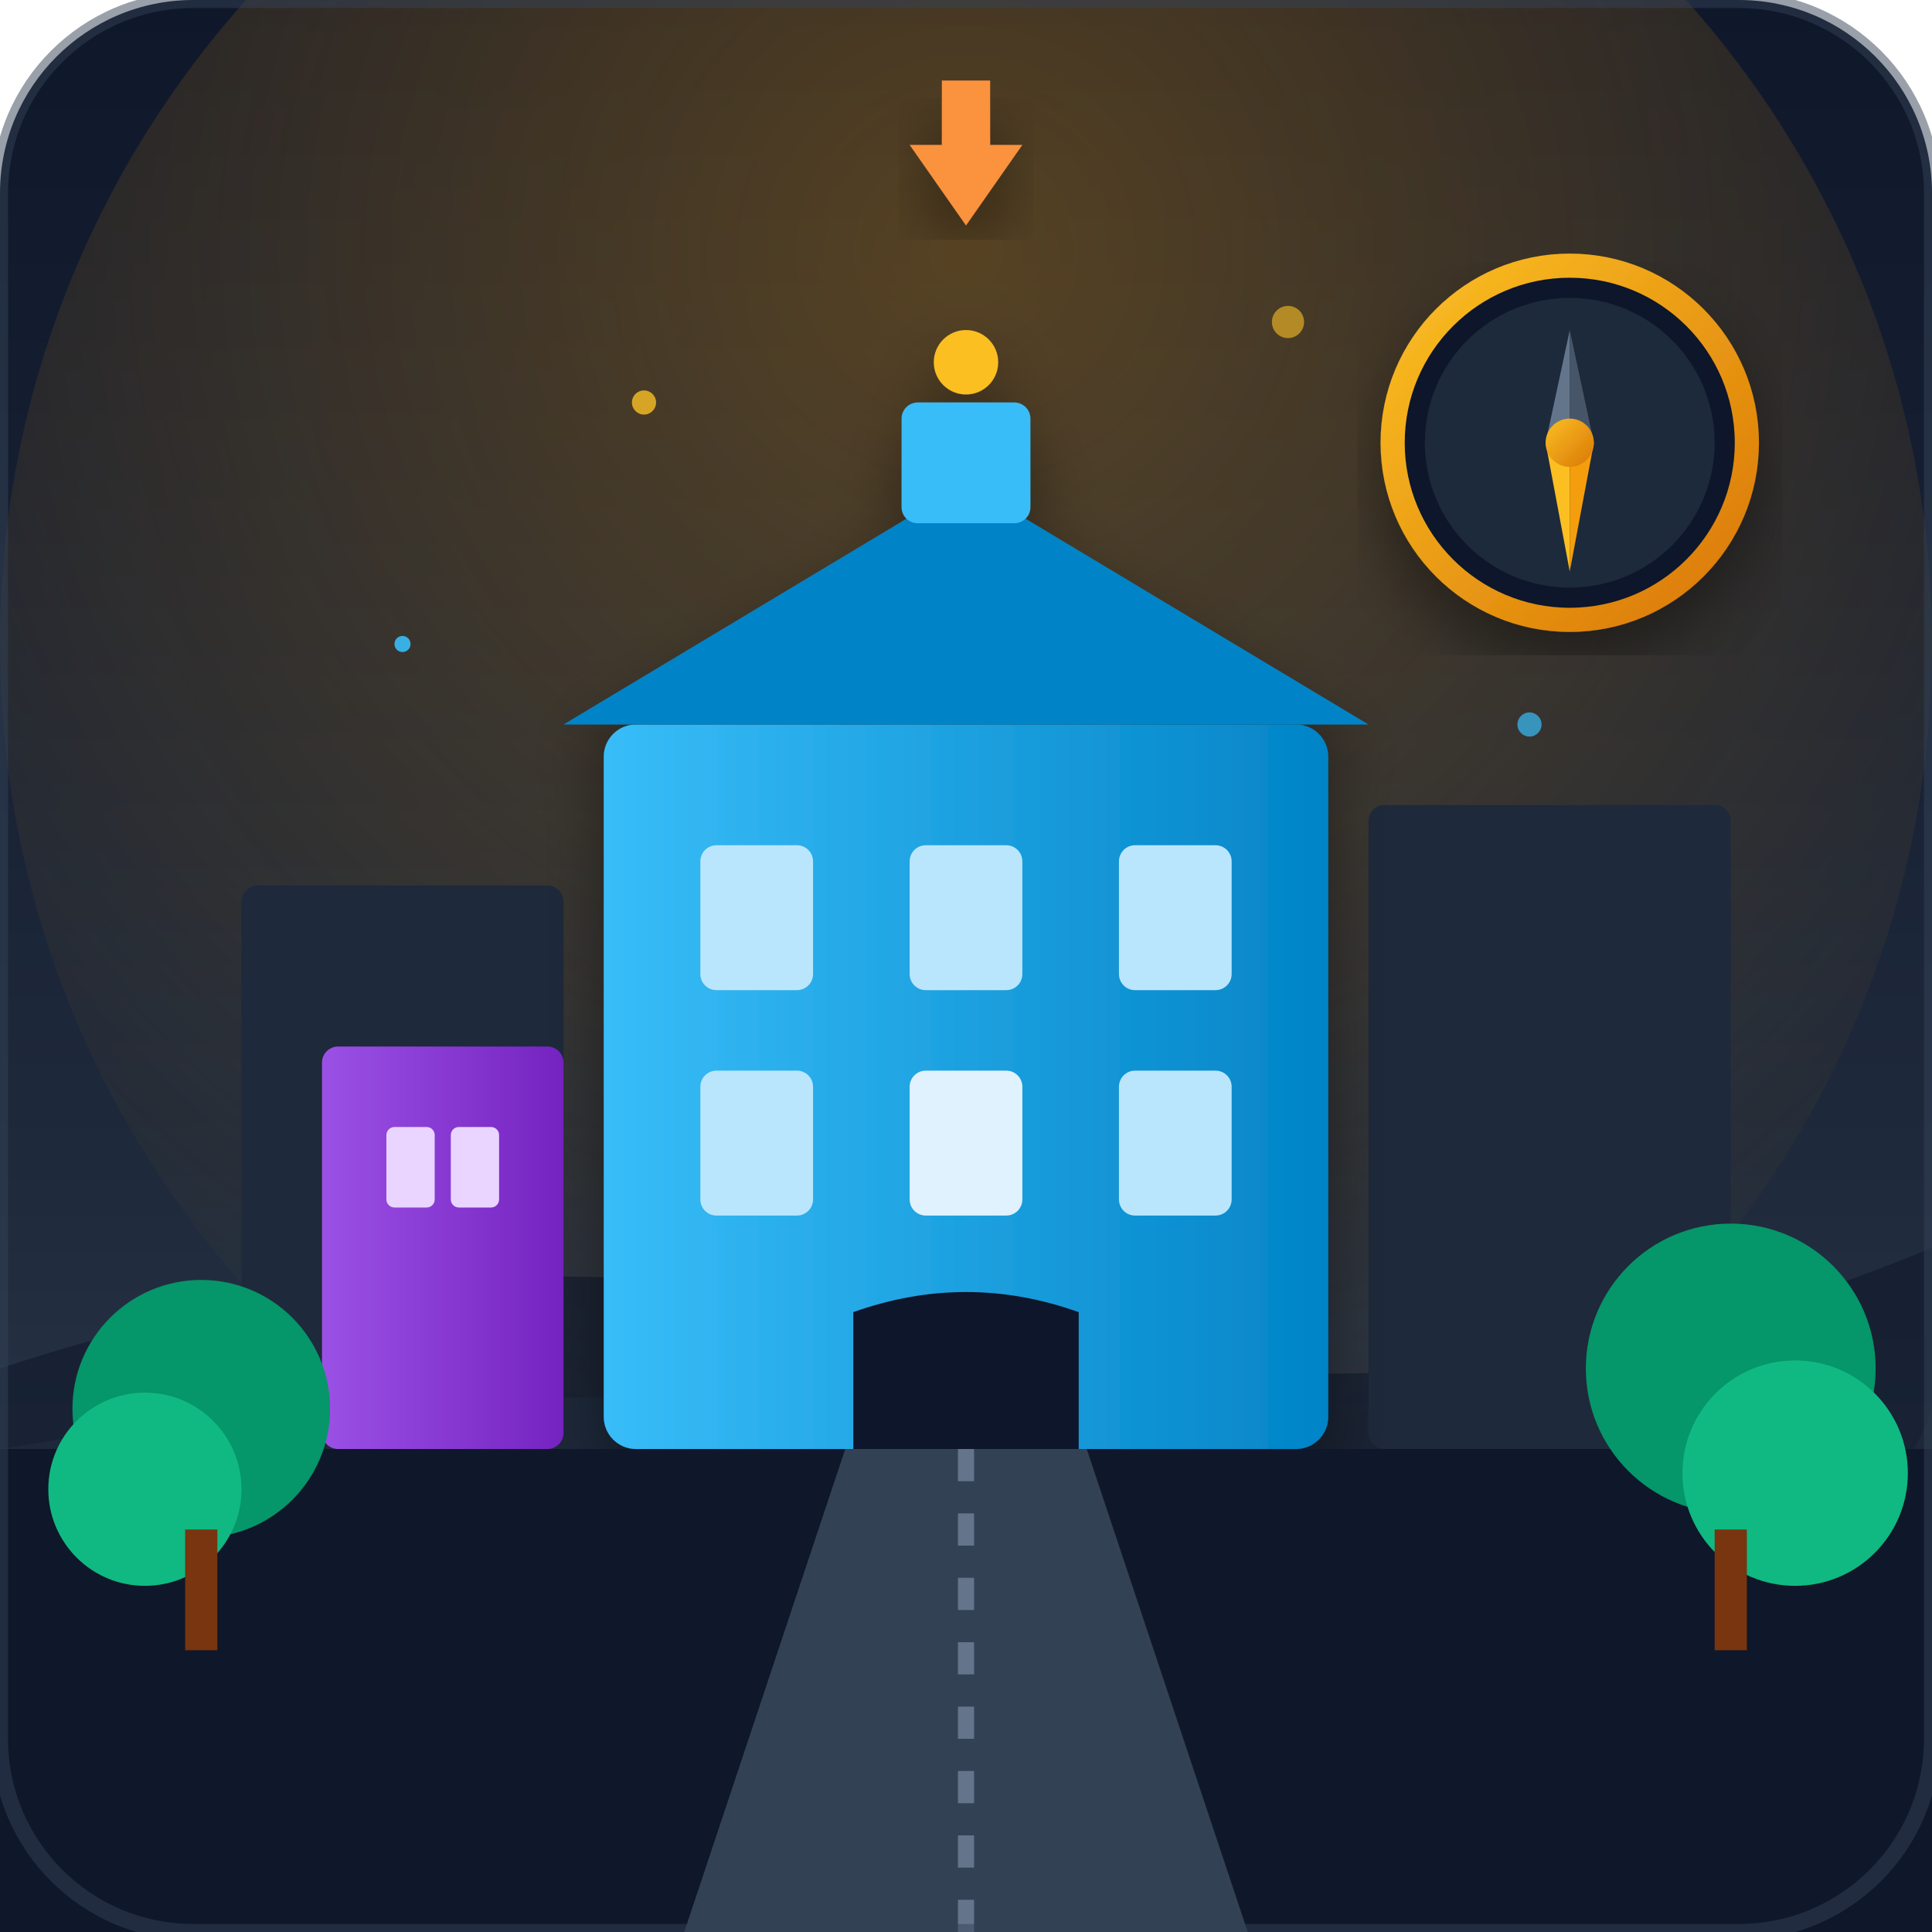
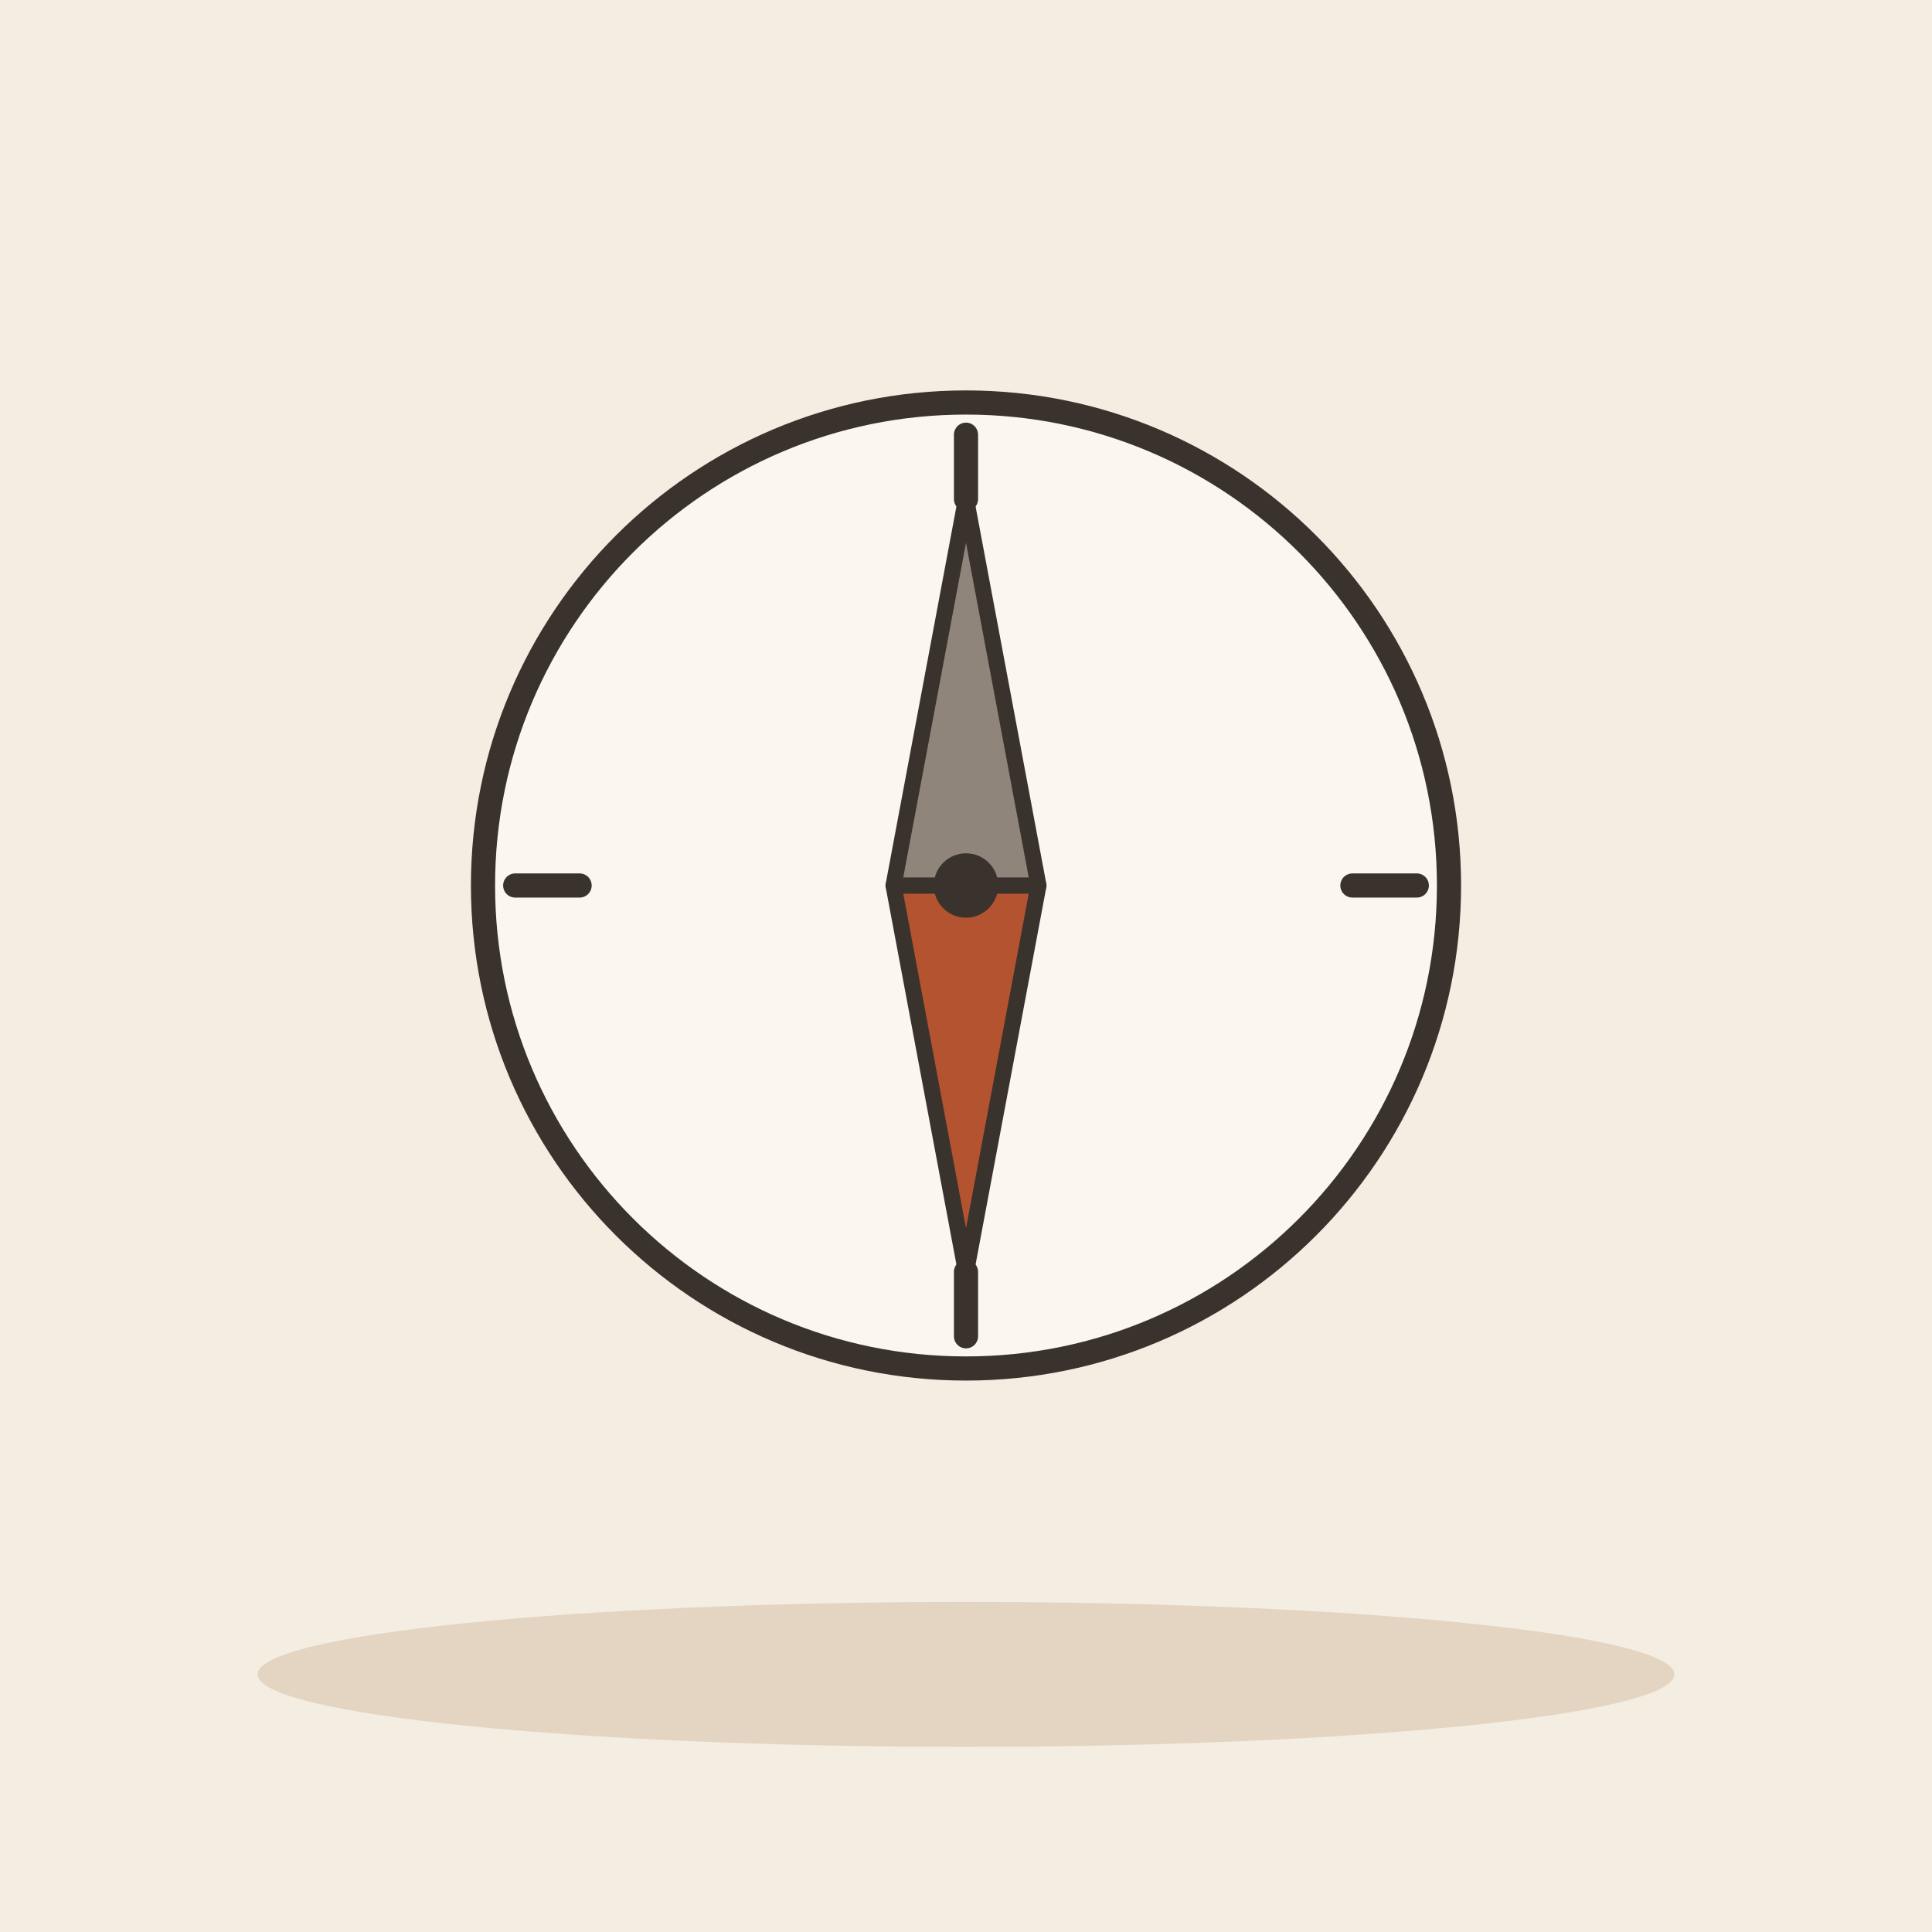
- <svg xmlns="http://www.w3.org/2000/svg" width="240" height="240" viewBox="0 0 240 240">
-   <defs>
-     <linearGradient id="skyGrad" x1="0%" y1="0%" x2="0%" y2="100%">
-       <stop offset="0%" stop-color="#0f172a" />
-       <stop offset="60%" stop-color="#1e293b" />
-       <stop offset="100%" stop-color="#334155" />
-     </linearGradient>
-     <linearGradient id="goldGrad" x1="0%" y1="0%" x2="100%" y2="100%">
-       <stop offset="0%" stop-color="#fbbf24" />
-       <stop offset="100%" stop-color="#d97706" />
-     </linearGradient>
-     <radialGradient id="sunGlow" cx="50%" cy="30%" r="70%">
-       <stop offset="0%" stop-color="#f59e0b" stop-opacity="0.3" />
-       <stop offset="100%" stop-color="#f59e0b" stop-opacity="0" />
-     </radialGradient>
-     <linearGradient id="bldg1" x1="0%" y1="0%" x2="100%" y2="0%">
-       <stop offset="0%" stop-color="#38bdf8" />
-       <stop offset="100%" stop-color="#0284c7" />
-     </linearGradient>
-     <linearGradient id="bldg2" x1="0%" y1="0%" x2="100%" y2="0%">
-       <stop offset="0%" stop-color="#a855f7" />
-       <stop offset="100%" stop-color="#7e22ce" />
-     </linearGradient>
-     <filter id="shadow" x="-10%" y="-10%" width="120%" height="120%">
-       <feDropShadow dx="0" dy="4" stdDeviation="4" flood-color="#000" flood-opacity="0.4" />
-     </filter>
-   </defs>
-   <rect width="240" height="240" rx="24" fill="url(#skyGrad)" />
-   <circle cx="120" cy="80" r="120" fill="url(#sunGlow)" />
-   <path d="M0 170 Q 60 150, 120 165 T 240 155 L 240 240 L 0 240 Z" fill="#0f172a" opacity="0.6" />
-   <path d="M0 180 Q 90 165, 160 185 T 240 175 L 240 240 L 0 240 Z" fill="#1e293b" opacity="0.8" />
-   <rect x="30" y="110" width="40" height="70" fill="#1e293b" rx="2" />
-   <rect x="170" y="100" width="45" height="80" fill="#1e293b" rx="2" />
-   <g filter="url(#shadow)">
-     <rect x="75" y="90" width="90" height="90" rx="4" fill="url(#bldg1)" />
-     <polygon points="70,90 120,60 170,90" fill="#0284c7" />
-     <rect x="112" y="50" width="16" height="15" rx="2" fill="#38bdf8" />
-     <circle cx="120" cy="45" r="4" fill="#fbbf24" />
-     <rect x="87" y="105" width="14" height="18" rx="2" fill="#bae6fd" />
-     <rect x="113" y="105" width="14" height="18" rx="2" fill="#bae6fd" />
-     <rect x="139" y="105" width="14" height="18" rx="2" fill="#bae6fd" />
-     <rect x="87" y="133" width="14" height="18" rx="2" fill="#bae6fd" />
-     <rect x="113" y="133" width="14" height="18" rx="2" fill="#e0f2fe" />
-     <rect x="139" y="133" width="14" height="18" rx="2" fill="#bae6fd" />
-     <path d="M 106 180 L 106 163 Q 120 158 134 163 L 134 180 Z" fill="#0f172a" />
-   </g>
-   <rect x="40" y="130" width="30" height="50" fill="url(#bldg2)" rx="2" opacity="0.9" />
-   <rect x="48" y="140" width="6" height="10" rx="1" fill="#e9d5ff" />
-   <rect x="56" y="140" width="6" height="10" rx="1" fill="#e9d5ff" />
-   <rect x="0" y="180" width="240" height="60" fill="#0f172a" />
-   <polygon points="105,180 135,180 155,240 85,240" fill="#334155" />
-   <line x1="120" y1="180" x2="120" y2="240" stroke="#64748b" stroke-dasharray="4,4" stroke-width="2" />
-   <g transform="translate(195, 55)" filter="url(#shadow)">
-     <circle cx="0" cy="0" r="22" fill="#0f172a" stroke="url(#goldGrad)" stroke-width="3" />
-     <circle cx="0" cy="0" r="18" fill="#1e293b" />
-     <polygon points="0,-14 -3,0 0,2" fill="#64748b" />
-     <polygon points="0,-14 3,0 0,2" fill="#475569" />
-     <polygon points="0,16 -3,0 0,-2" fill="#fbbf24" />
-     <polygon points="0,16 3,0 0,-2" fill="#f59e0b" />
-     <circle cx="0" cy="0" r="3" fill="url(#goldGrad)" />
-   </g>
-   <g filter="url(#shadow)">
-     <path d="M 120 10 L 127 20 L 123 20 L 123 28 L 117 28 L 117 20 L 113 20 Z" fill="#fb923c" transform="rotate(180 120 19)" />
-   </g>
-   <g fill="#10b981">
-     <circle cx="25" cy="175" r="16" fill="#059669" />
-     <circle cx="18" cy="185" r="12" fill="#10b981" />
-     <rect x="23" y="190" width="4" height="15" fill="#78350f" />
-     <circle cx="215" cy="170" r="18" fill="#059669" />
-     <circle cx="223" cy="183" r="14" fill="#10b981" />
-     <rect x="213" y="190" width="4" height="15" fill="#78350f" />
-   </g>
-   <circle cx="80" cy="50" r="1.5" fill="#fbbf24" opacity="0.8" />
-   <circle cx="160" cy="40" r="2" fill="#fbbf24" opacity="0.6" />
-   <circle cx="50" cy="80" r="1" fill="#38bdf8" opacity="0.9" />
-   <circle cx="190" cy="90" r="1.5" fill="#38bdf8" opacity="0.7" />
-   <rect x="0" y="0" width="240" height="240" rx="24" fill="none" stroke="#334155" stroke-width="2" opacity="0.5" />
+ <svg xmlns="http://www.w3.org/2000/svg" viewBox="0 0 240 240" data-style="editorial">
+   <rect width="240" height="240" fill="#F4EDE2" />
+   <ellipse cx="120" cy="208" rx="88" ry="9" fill="#E3D5C1" />
+   <circle cx="120" cy="110" r="60" fill="#FBF6EE" stroke="#3A332D" stroke-width="3" stroke-linecap="round" stroke-linejoin="round" />
+   <path d="M176 110L168 110" stroke="#3A332D" stroke-width="3" stroke-linecap="round" fill="none" />
+   <path d="M120 166L120 158" stroke="#3A332D" stroke-width="3" stroke-linecap="round" fill="none" />
+   <path d="M64 110L72 110" stroke="#3A332D" stroke-width="3" stroke-linecap="round" fill="none" />
+   <path d="M120 54L120 62" stroke="#3A332D" stroke-width="3" stroke-linecap="round" fill="none" />
+   <path d="M120.0 158.0L111.0 110.0L129.0 110.0Z" fill="#B4532F" stroke="#3A332D" stroke-width="2" stroke-linecap="round" stroke-linejoin="round" />
+   <path d="M120.0 62.0L111.0 110.0L129.0 110.0Z" fill="#8F857A" stroke="#3A332D" stroke-width="2" stroke-linecap="round" stroke-linejoin="round" />
+   <circle cx="120" cy="110" r="4" fill="#3A332D" />
</svg>
